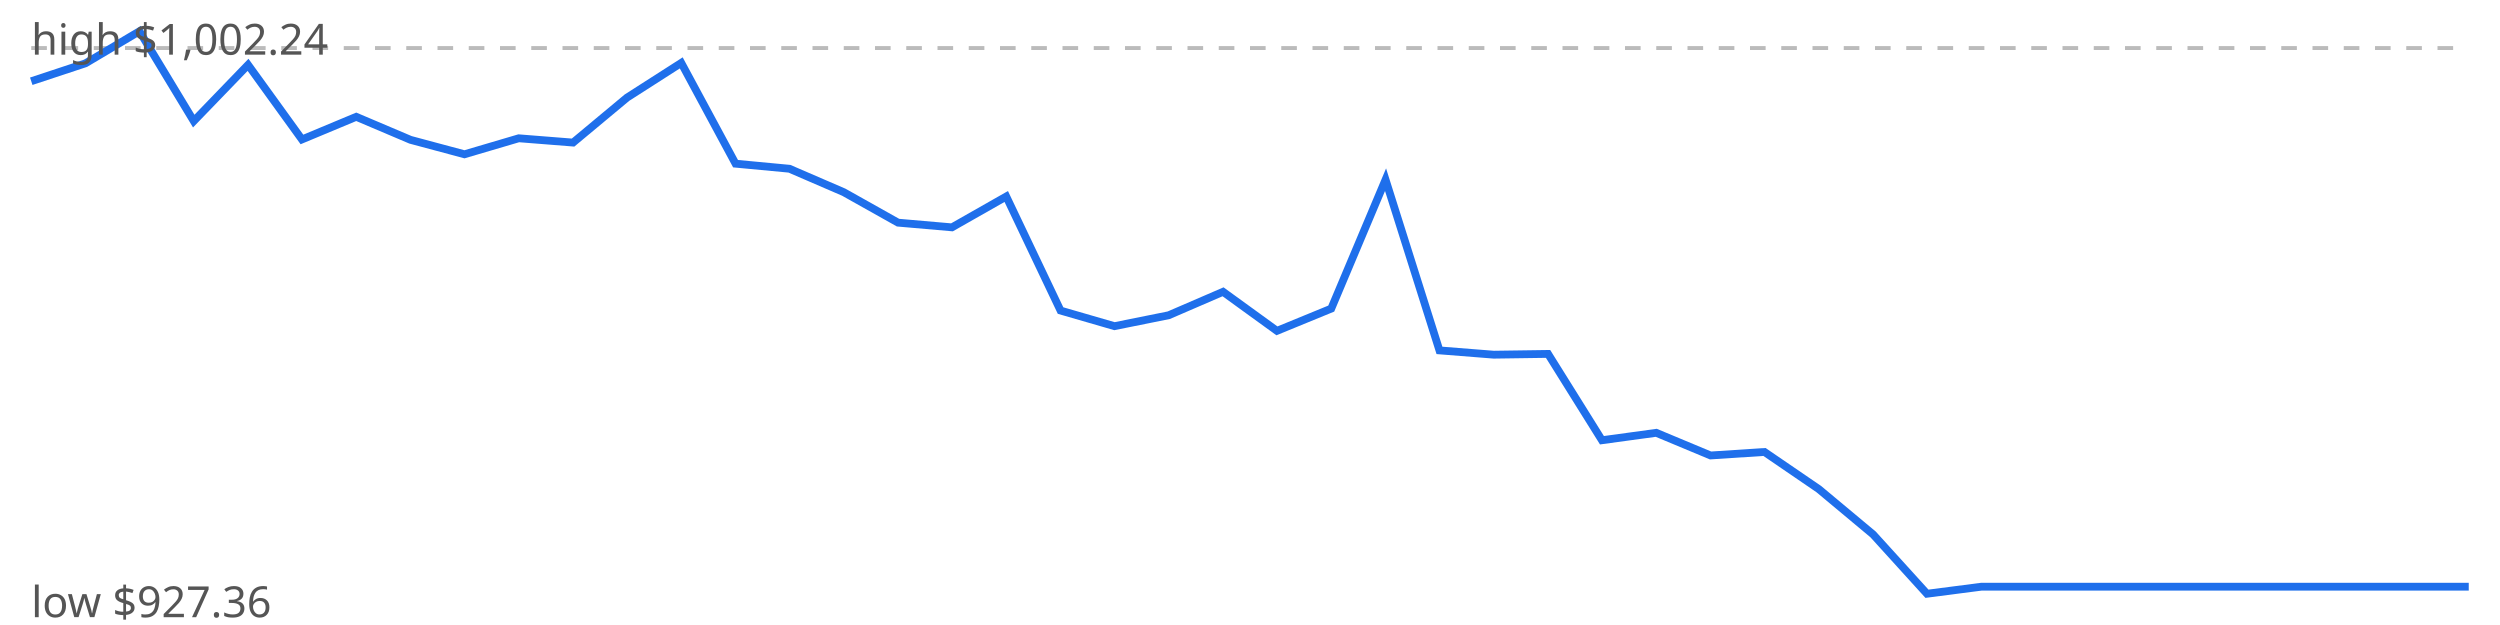
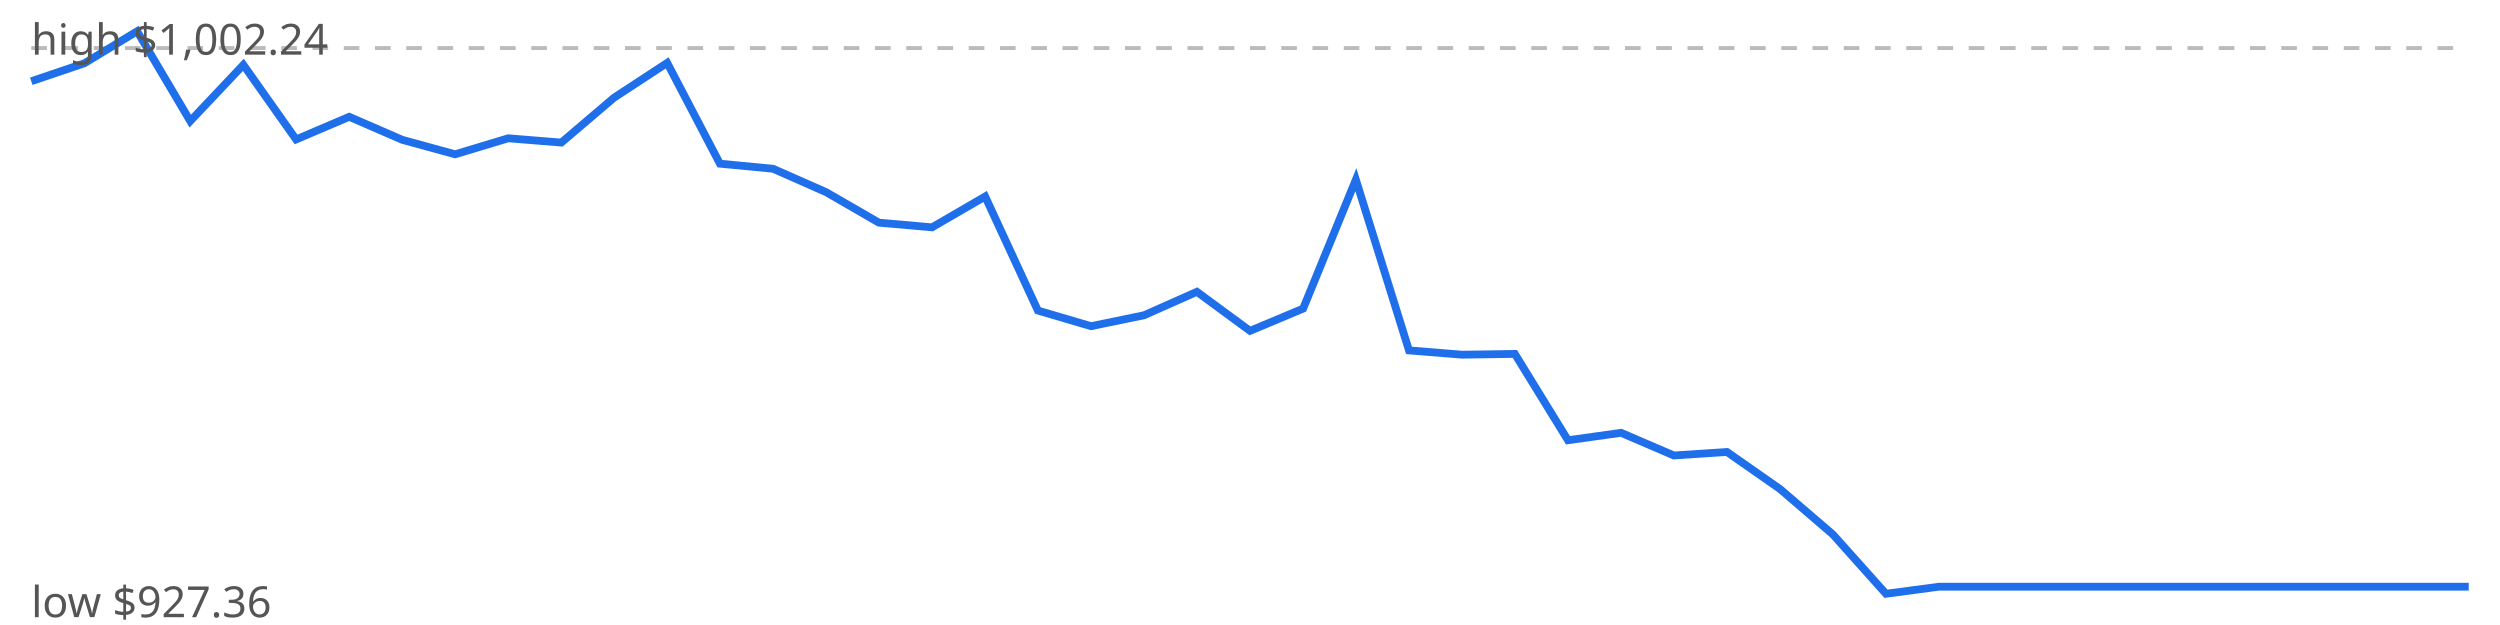
<svg xmlns="http://www.w3.org/2000/svg" viewBox="0 0 640 160" width="640" height="160">
  <rect width="640" height="160" fill="#fff" />
  <line x1="8" x2="632" y1="12.3" y2="12.3" stroke="#bbb" stroke-dasharray="4 4" />
-   <polyline points="8.0,20.8 21.9,16.2 35.7,8.0 49.6,31.0 63.5,16.6 77.3,35.7 91.2,29.9 105.1,35.8 118.9,39.5 132.8,35.4 146.7,36.5 160.5,25.0 174.4,16.1 188.3,41.9 202.1,43.2 216.0,49.2 229.9,57.0 243.7,58.2 257.6,50.3 271.5,79.5 285.3,83.5 299.2,80.7 313.1,74.7 326.9,84.7 340.8,79.0 354.7,46.0 368.5,89.7 382.4,90.8 396.3,90.6 410.1,112.7 424.0,110.8 437.9,116.6 451.7,115.7 465.6,125.2 479.5,136.8 493.3,152.0 507.2,150.2 521.1,150.2 534.9,150.2 548.8,150.2 562.7,150.2 576.5,150.2 590.4,150.2 604.3,150.2 618.1,150.2 632.0,150.2" fill="none" stroke="#1f6feb" stroke-width="2" />
+   <polyline points="8.0,20.8 21.6,16.2 35.1,8.0 48.7,31.0 62.3,16.6 75.8,35.7 89.4,29.9 103.0,35.8 116.5,39.5 130.1,35.4 143.7,36.5 157.2,25.0 170.8,16.1 184.3,41.9 197.9,43.2 211.5,49.2 225.0,57.0 238.6,58.2 252.2,50.3 265.7,79.5 279.3,83.5 292.9,80.7 306.4,74.7 320.0,84.7 333.6,79.0 347.1,46.0 360.7,89.7 374.3,90.8 387.8,90.6 401.4,112.7 415.0,110.8 428.5,116.6 442.1,115.7 455.7,125.2 469.2,136.8 482.8,152.0 496.3,150.2 509.9,150.2 523.5,150.2 537.0,150.2 550.6,150.2 564.2,150.2 577.7,150.2 591.3,150.2 604.9,150.2 618.4,150.2 632.0,150.2" fill="none" stroke="#1f6feb" stroke-width="2" />
  <text x="8" y="14" font-family="sans-serif" font-size="11" fill="#555">high $1,002.24</text>
  <text x="8" y="158" font-family="sans-serif" font-size="11" fill="#555">low $927.36</text>
</svg>
